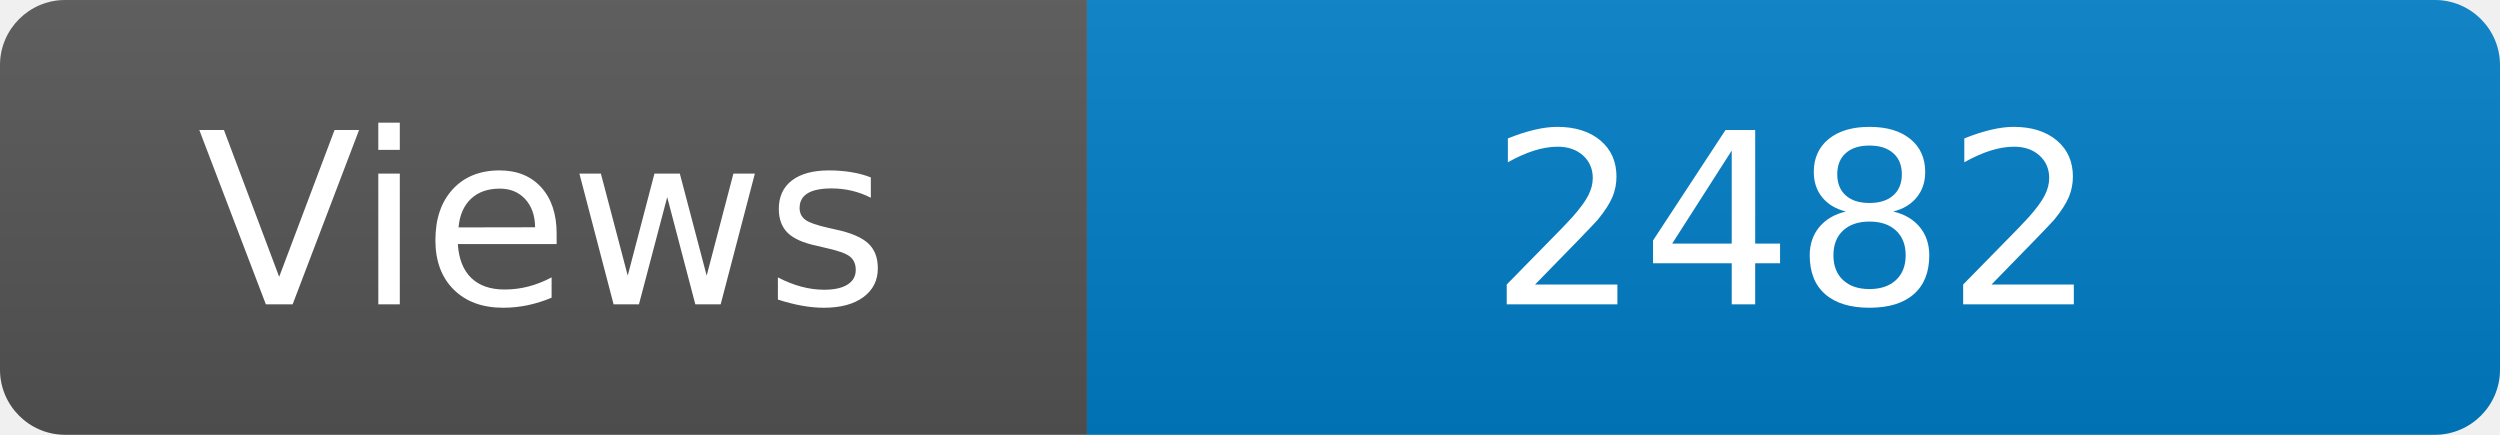
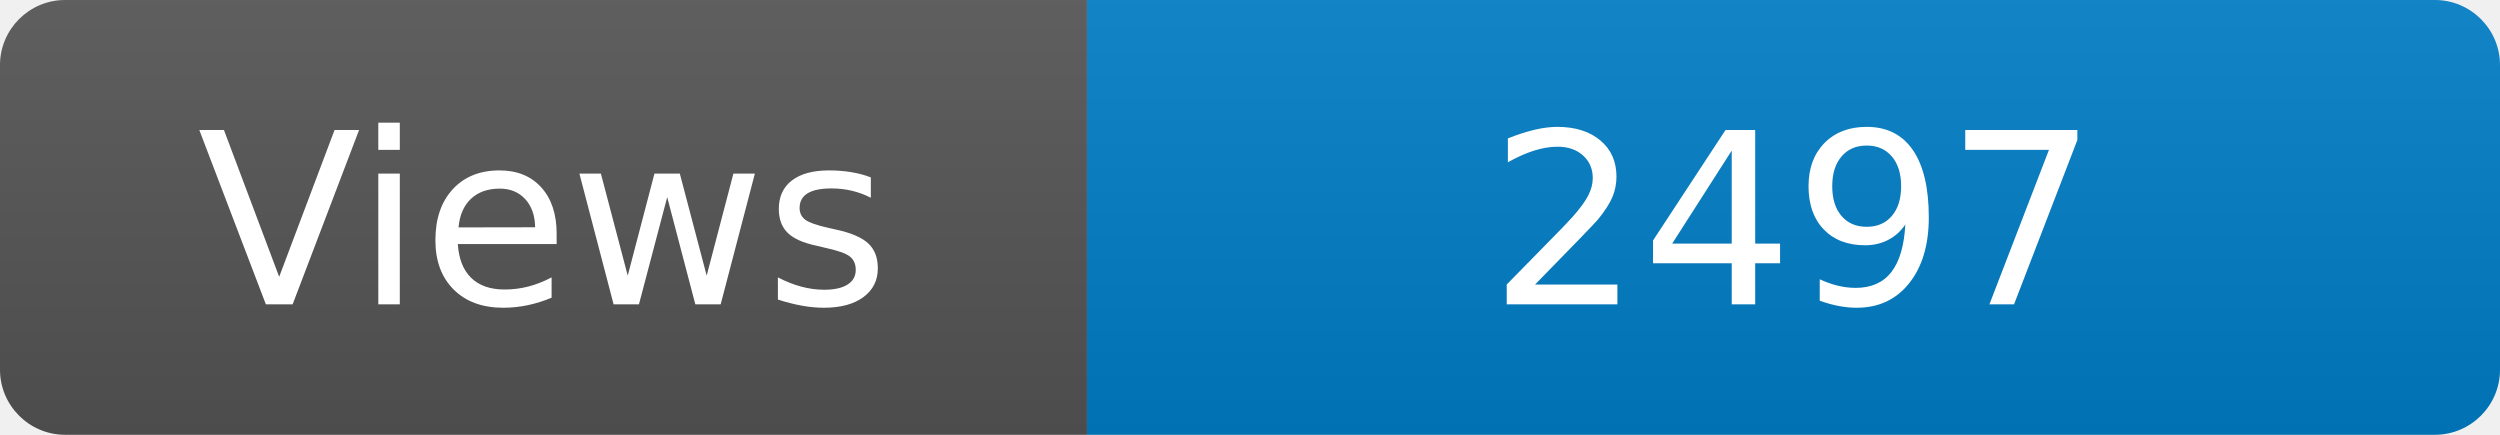
<svg xmlns="http://www.w3.org/2000/svg" width="115" height="20" role="img" aria-label="Maintained?: yes">
  <linearGradient id="s" x2="0" y2="100%">
    <stop offset="0" stop-color="#bbb" stop-opacity=".1" />
    <stop offset="1" stop-opacity=".1" />
  </linearGradient>
  <clipPath id="r">
    <rect width="115" height="20" rx="3" fill="#fff" />
  </clipPath>
  <g clip-path="url(#r)">
    <rect width="50" height="20" fill="#555" />
    <rect x="50" width="160" height="20" fill="#007ec6" />
    <rect width="115" height="20" fill="url(#s)" />
  </g>
  <g fill="#fff" text-anchor="middle" font-family="Verdana,Geneva,DejaVu Sans,sans-serif" font-size="110">
    <text x="250" y="140" transform="scale(.1)" fill="#fff">Views</text>
-     <text x="825" y="140" transform="scale(.1)" fill="#fff">2482</text>
+     <text x="825" y="140" transform="scale(.1)" fill="#fff">2497</text>
  </g>
</svg>
